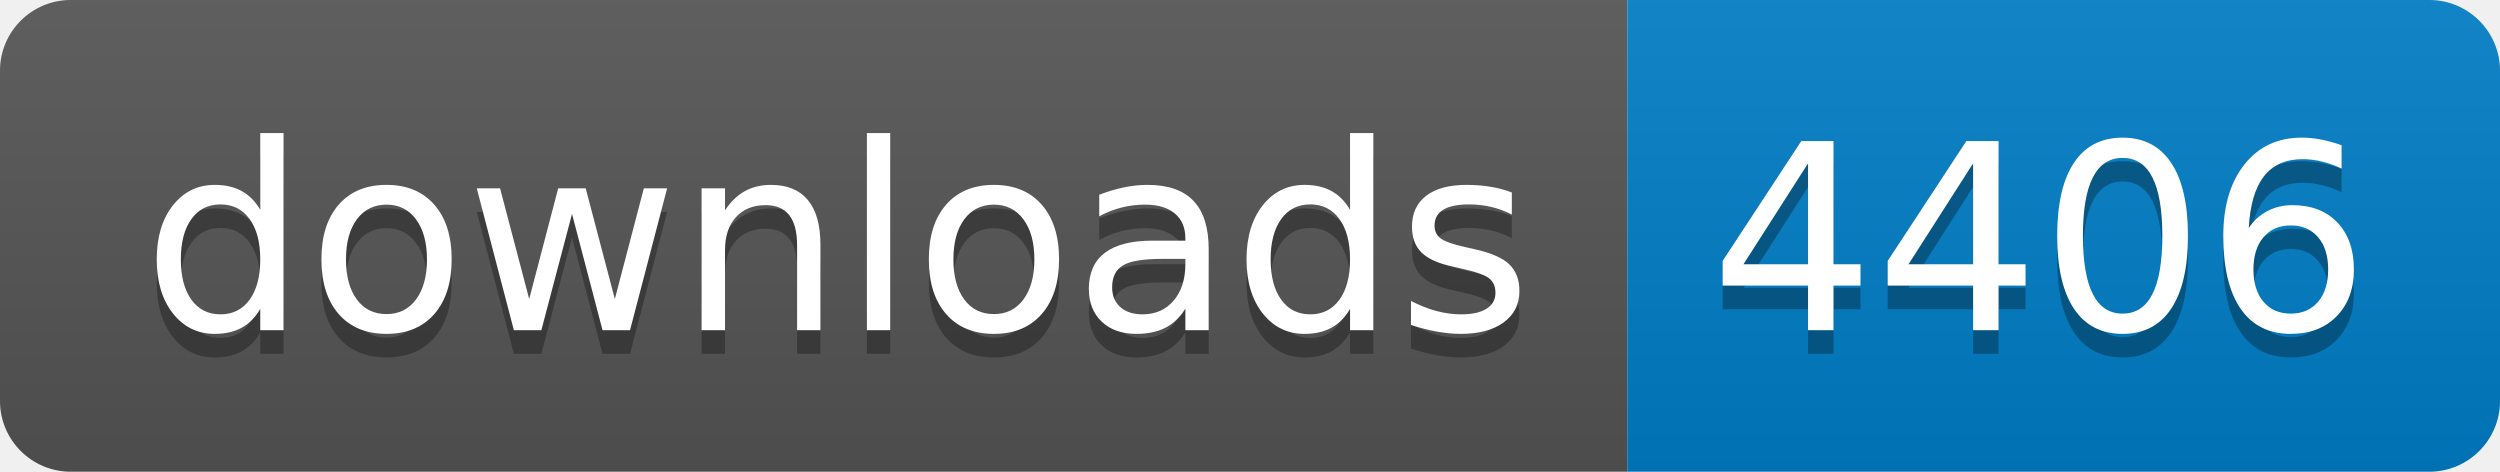
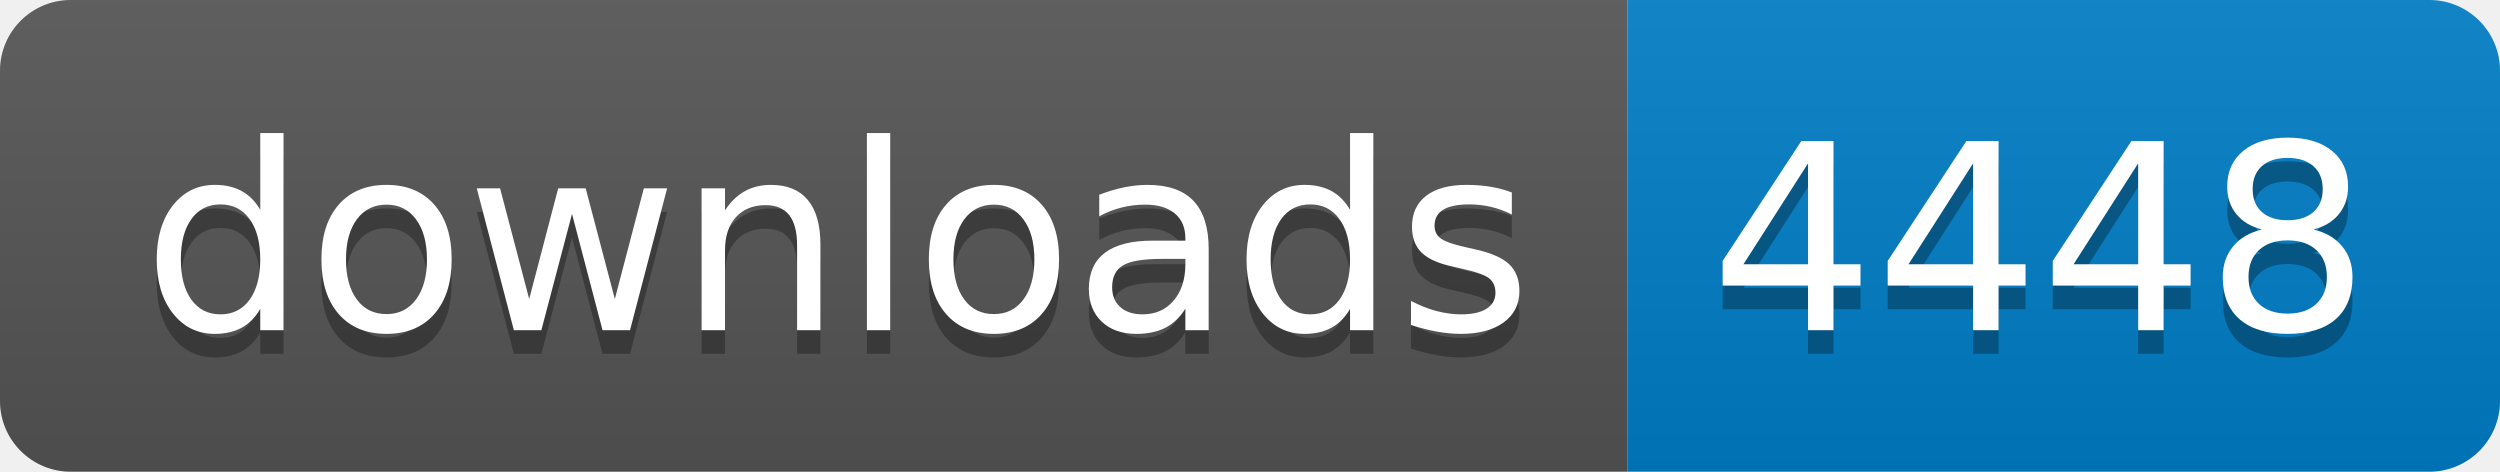
- <svg xmlns="http://www.w3.org/2000/svg" width="106" height="20" role="img" aria-label="downloads: 4406">
+ <svg xmlns="http://www.w3.org/2000/svg" width="106" height="20" role="img" aria-label="downloads: 4448">
  <linearGradient id="s" x2="0" y2="100%">
    <stop offset="0" stop-color="#bbb" stop-opacity=".1" />
    <stop offset="1" stop-opacity=".1" />
  </linearGradient>
  <clipPath id="r">
    <rect width="106" height="20" rx="3" fill="#fff" />
  </clipPath>
  <g clip-path="url(#r)">
    <rect width="69" height="20" fill="#555" />
    <rect x="69" width="37" height="20" fill="#007ec6" />
    <rect width="106" height="20" fill="url(#s)" />
  </g>
  <g fill="#fff" text-anchor="middle" font-family="Verdana,Geneva,DejaVu Sans,sans-serif" text-rendering="geometricPrecision" font-size="110">
    <text aria-hidden="true" x="355" y="150" fill="#010101" fill-opacity=".3" transform="scale(.1)" textLength="590">downloads</text>
    <text x="355" y="140" transform="scale(.1)" fill="#fff" textLength="590">downloads</text>
-     <text aria-hidden="true" x="865" y="150" fill="#010101" fill-opacity=".3" transform="scale(.1)" textLength="270">4406</text>
-     <text x="865" y="140" transform="scale(.1)" fill="#fff" textLength="270">4406</text>
+     <text aria-hidden="true" x="865" y="150" fill="#010101" fill-opacity=".3" transform="scale(.1)" textLength="270">4448</text>
+     <text x="865" y="140" transform="scale(.1)" fill="#fff" textLength="270">4448</text>
  </g>
</svg>
